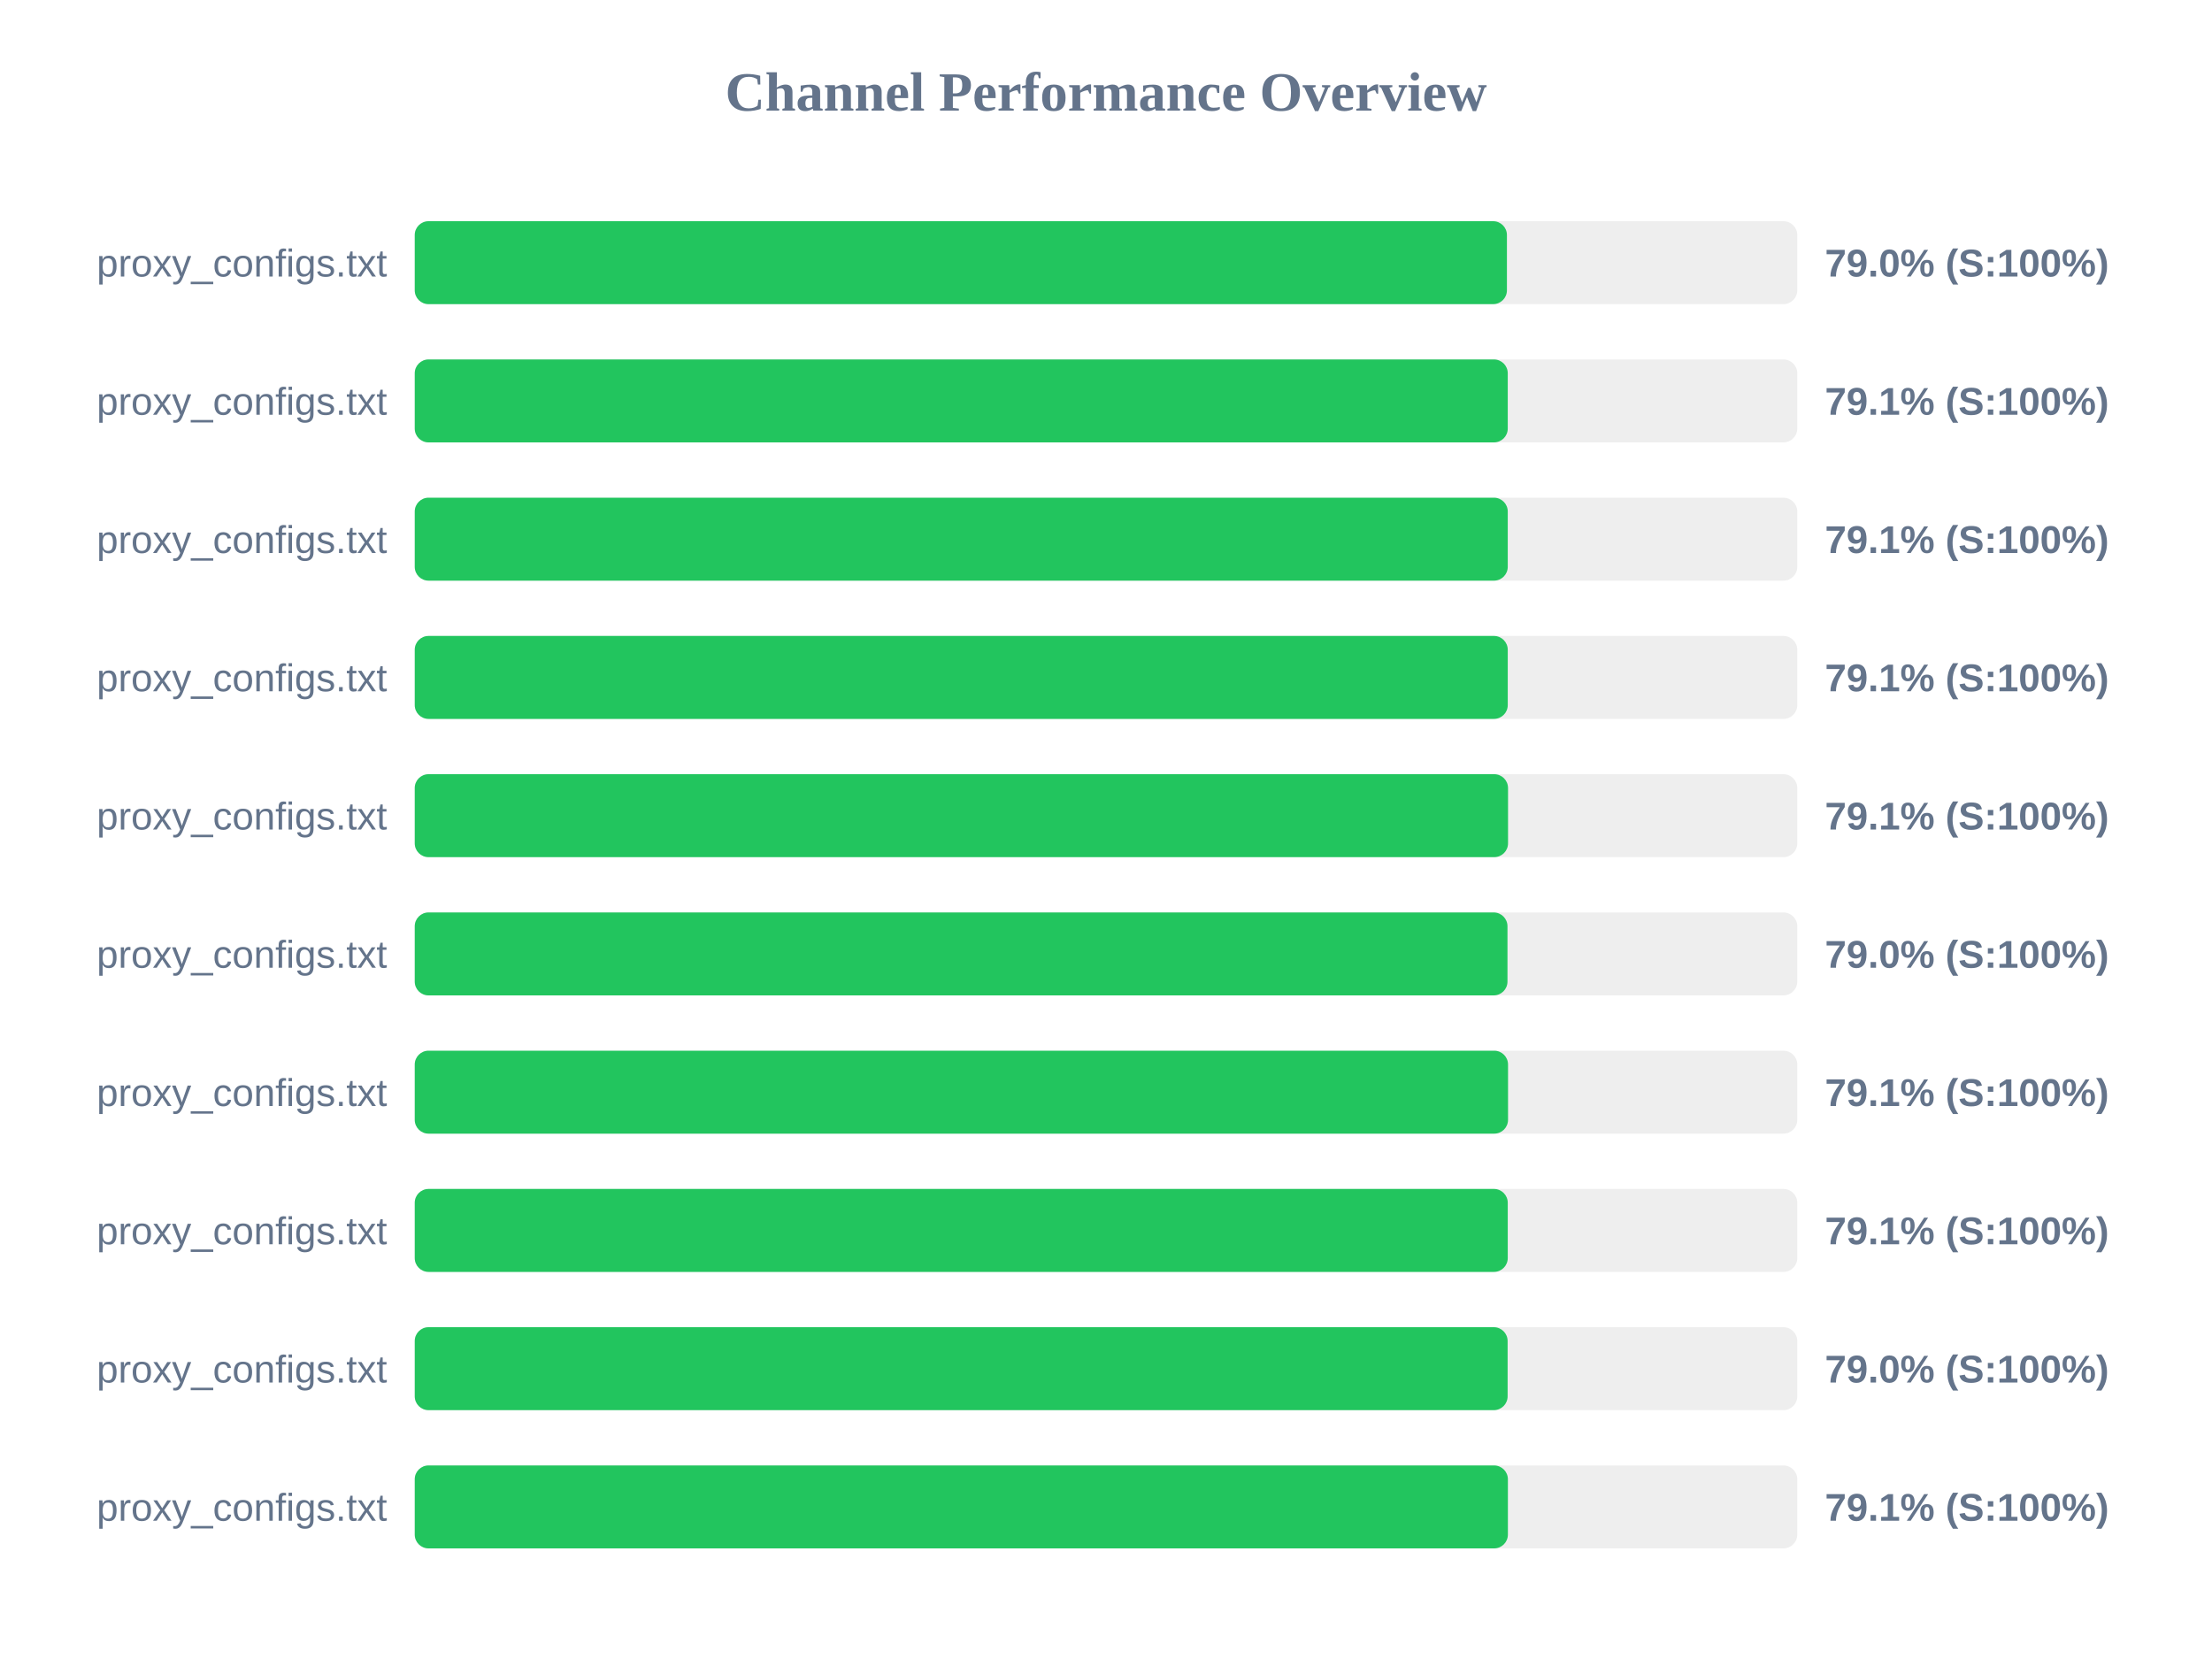
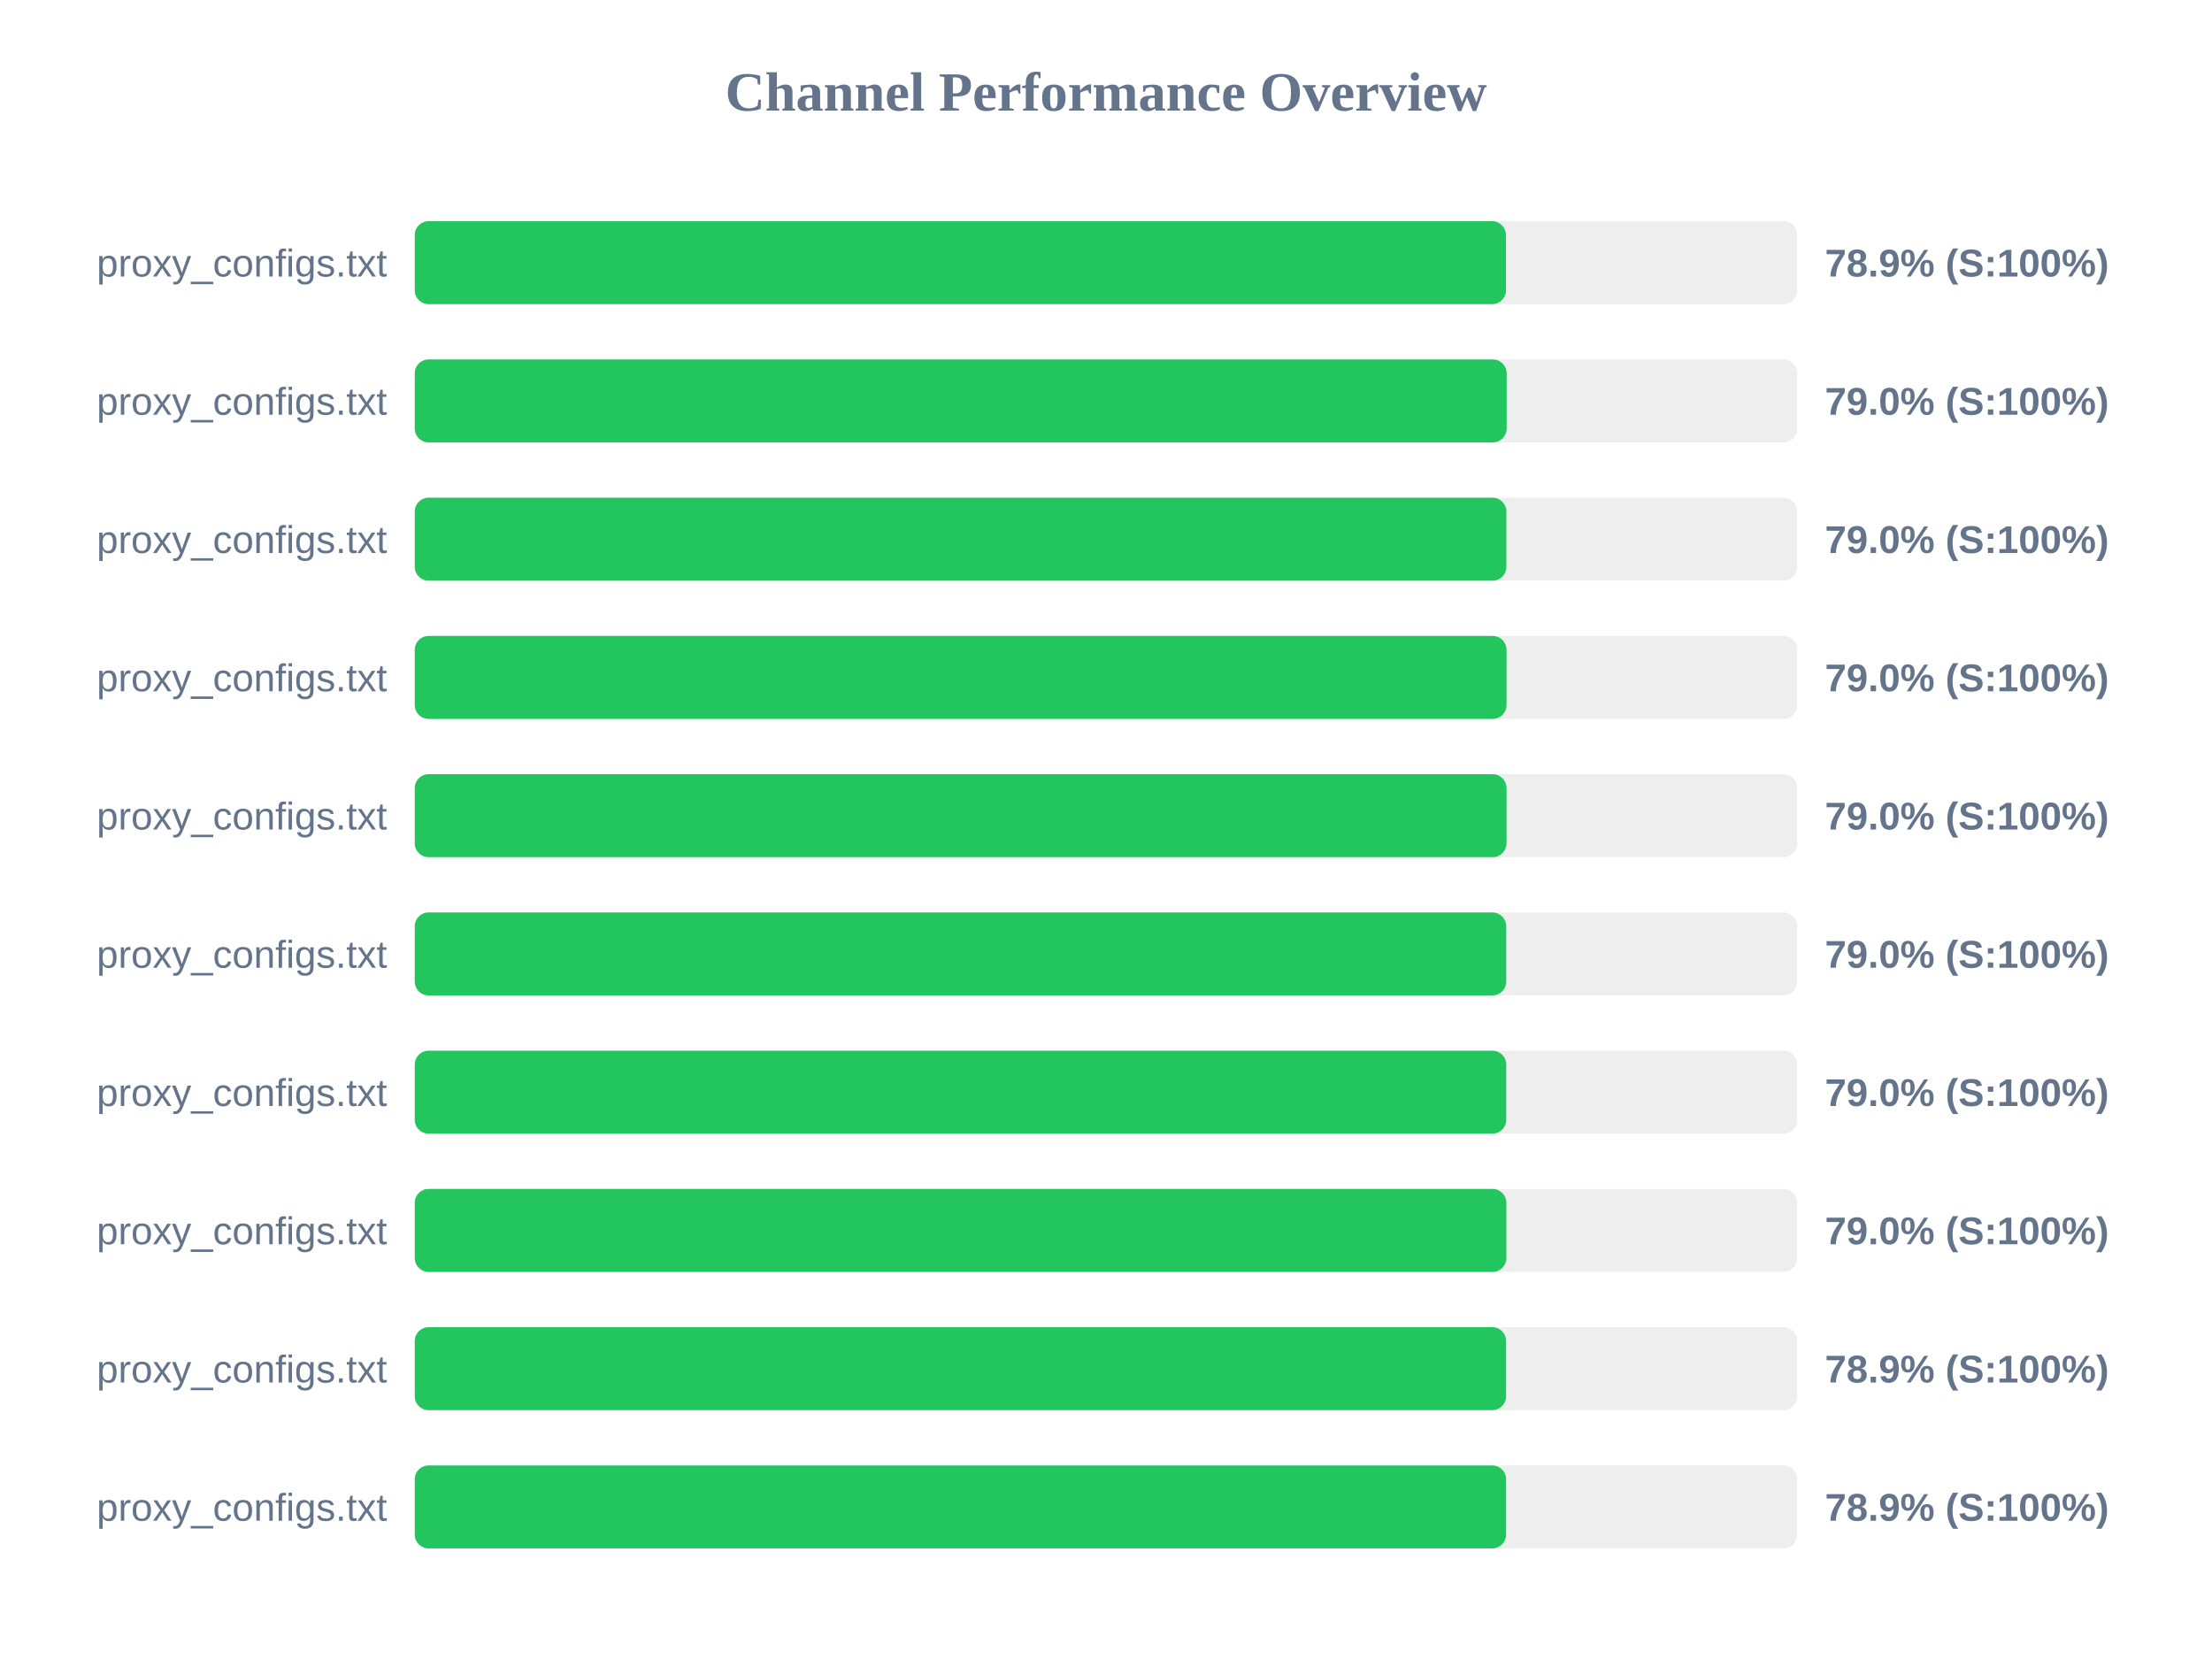
<svg xmlns="http://www.w3.org/2000/svg" width="800" height="600" version="1.1">
  <style>
        .row { font: 14px Arial; fill: #64748b; }
        .score { font: bold 14px Arial; fill: #64748b; }
    </style>
  <text x="400" y="40" text-anchor="middle" font-size="20px" font-weight="bold" fill="#64748b">Channel Performance Overview</text>
  <rect x="150" y="80" width="500" height="30" fill="#eee" rx="5" />
-   <rect x="150" y="80" width="395.0" height="30" fill="#22c55e" rx="5" />
+   <rect x="150" y="80" width="394.65" height="30" fill="#22c55e" rx="5" />
  <text x="140" y="100" text-anchor="end" class="row">proxy_configs.txt</text>
-   <text x="660" y="100" text-anchor="start" class="score">79.0% (S:100%)</text>
+   <text x="660" y="100" text-anchor="start" class="score">78.9% (S:100%)</text>
  <rect x="150" y="130" width="500" height="30" fill="#eee" rx="5" />
-   <rect x="150" y="130" width="395.3" height="30" fill="#22c55e" rx="5" />
+   <rect x="150" y="130" width="394.9" height="30" fill="#22c55e" rx="5" />
  <text x="140" y="150" text-anchor="end" class="row">proxy_configs.txt</text>
-   <text x="660" y="150" text-anchor="start" class="score">79.1% (S:100%)</text>
+   <text x="660" y="150" text-anchor="start" class="score">79.0% (S:100%)</text>
  <rect x="150" y="180" width="500" height="30" fill="#eee" rx="5" />
-   <rect x="150" y="180" width="395.3" height="30" fill="#22c55e" rx="5" />
+   <rect x="150" y="180" width="394.8" height="30" fill="#22c55e" rx="5" />
  <text x="140" y="200" text-anchor="end" class="row">proxy_configs.txt</text>
-   <text x="660" y="200" text-anchor="start" class="score">79.1% (S:100%)</text>
+   <text x="660" y="200" text-anchor="start" class="score">79.0% (S:100%)</text>
  <rect x="150" y="230" width="500" height="30" fill="#eee" rx="5" />
-   <rect x="150" y="230" width="395.3" height="30" fill="#22c55e" rx="5" />
+   <rect x="150" y="230" width="394.85" height="30" fill="#22c55e" rx="5" />
  <text x="140" y="250" text-anchor="end" class="row">proxy_configs.txt</text>
-   <text x="660" y="250" text-anchor="start" class="score">79.1% (S:100%)</text>
+   <text x="660" y="250" text-anchor="start" class="score">79.0% (S:100%)</text>
  <rect x="150" y="280" width="500" height="30" fill="#eee" rx="5" />
-   <rect x="150" y="280" width="395.4" height="30" fill="#22c55e" rx="5" />
+   <rect x="150" y="280" width="394.85" height="30" fill="#22c55e" rx="5" />
  <text x="140" y="300" text-anchor="end" class="row">proxy_configs.txt</text>
-   <text x="660" y="300" text-anchor="start" class="score">79.1% (S:100%)</text>
+   <text x="660" y="300" text-anchor="start" class="score">79.0% (S:100%)</text>
  <rect x="150" y="330" width="500" height="30" fill="#eee" rx="5" />
-   <rect x="150" y="330" width="395.2" height="30" fill="#22c55e" rx="5" />
+   <rect x="150" y="330" width="394.75" height="30" fill="#22c55e" rx="5" />
  <text x="140" y="350" text-anchor="end" class="row">proxy_configs.txt</text>
  <text x="660" y="350" text-anchor="start" class="score">79.0% (S:100%)</text>
  <rect x="150" y="380" width="500" height="30" fill="#eee" rx="5" />
-   <rect x="150" y="380" width="395.4" height="30" fill="#22c55e" rx="5" />
+   <rect x="150" y="380" width="394.75" height="30" fill="#22c55e" rx="5" />
  <text x="140" y="400" text-anchor="end" class="row">proxy_configs.txt</text>
-   <text x="660" y="400" text-anchor="start" class="score">79.1% (S:100%)</text>
+   <text x="660" y="400" text-anchor="start" class="score">79.0% (S:100%)</text>
  <rect x="150" y="430" width="500" height="30" fill="#eee" rx="5" />
-   <rect x="150" y="430" width="395.3" height="30" fill="#22c55e" rx="5" />
+   <rect x="150" y="430" width="394.8" height="30" fill="#22c55e" rx="5" />
  <text x="140" y="450" text-anchor="end" class="row">proxy_configs.txt</text>
-   <text x="660" y="450" text-anchor="start" class="score">79.1% (S:100%)</text>
+   <text x="660" y="450" text-anchor="start" class="score">79.0% (S:100%)</text>
  <rect x="150" y="480" width="500" height="30" fill="#eee" rx="5" />
-   <rect x="150" y="480" width="395.25" height="30" fill="#22c55e" rx="5" />
+   <rect x="150" y="480" width="394.7" height="30" fill="#22c55e" rx="5" />
  <text x="140" y="500" text-anchor="end" class="row">proxy_configs.txt</text>
-   <text x="660" y="500" text-anchor="start" class="score">79.0% (S:100%)</text>
+   <text x="660" y="500" text-anchor="start" class="score">78.9% (S:100%)</text>
  <rect x="150" y="530" width="500" height="30" fill="#eee" rx="5" />
-   <rect x="150" y="530" width="395.35" height="30" fill="#22c55e" rx="5" />
+   <rect x="150" y="530" width="394.7" height="30" fill="#22c55e" rx="5" />
  <text x="140" y="550" text-anchor="end" class="row">proxy_configs.txt</text>
-   <text x="660" y="550" text-anchor="start" class="score">79.1% (S:100%)</text>
+   <text x="660" y="550" text-anchor="start" class="score">78.9% (S:100%)</text>
</svg>
